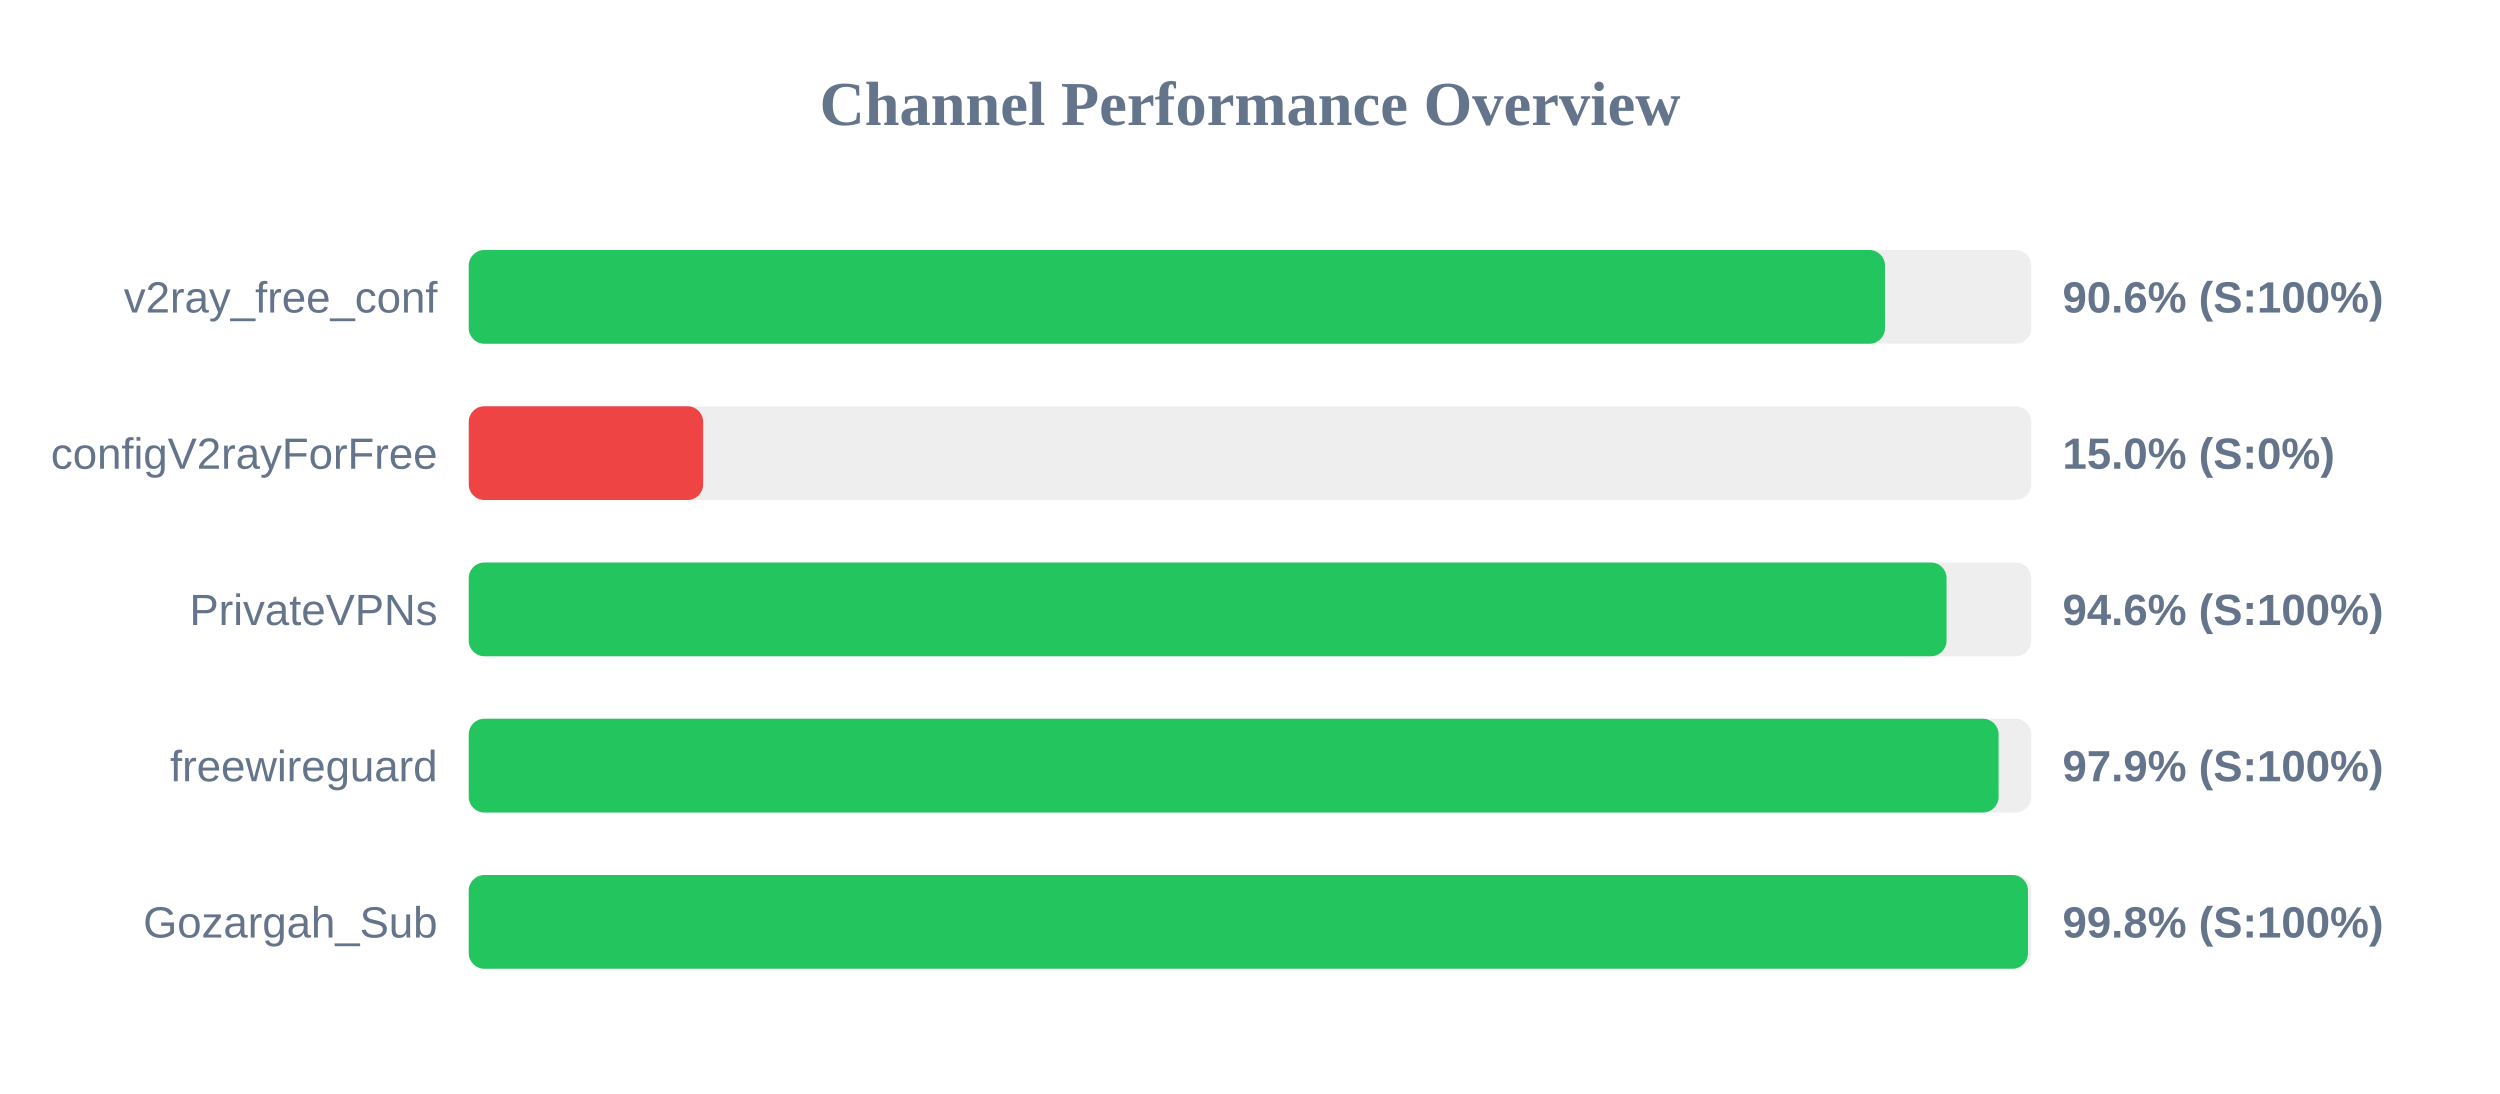
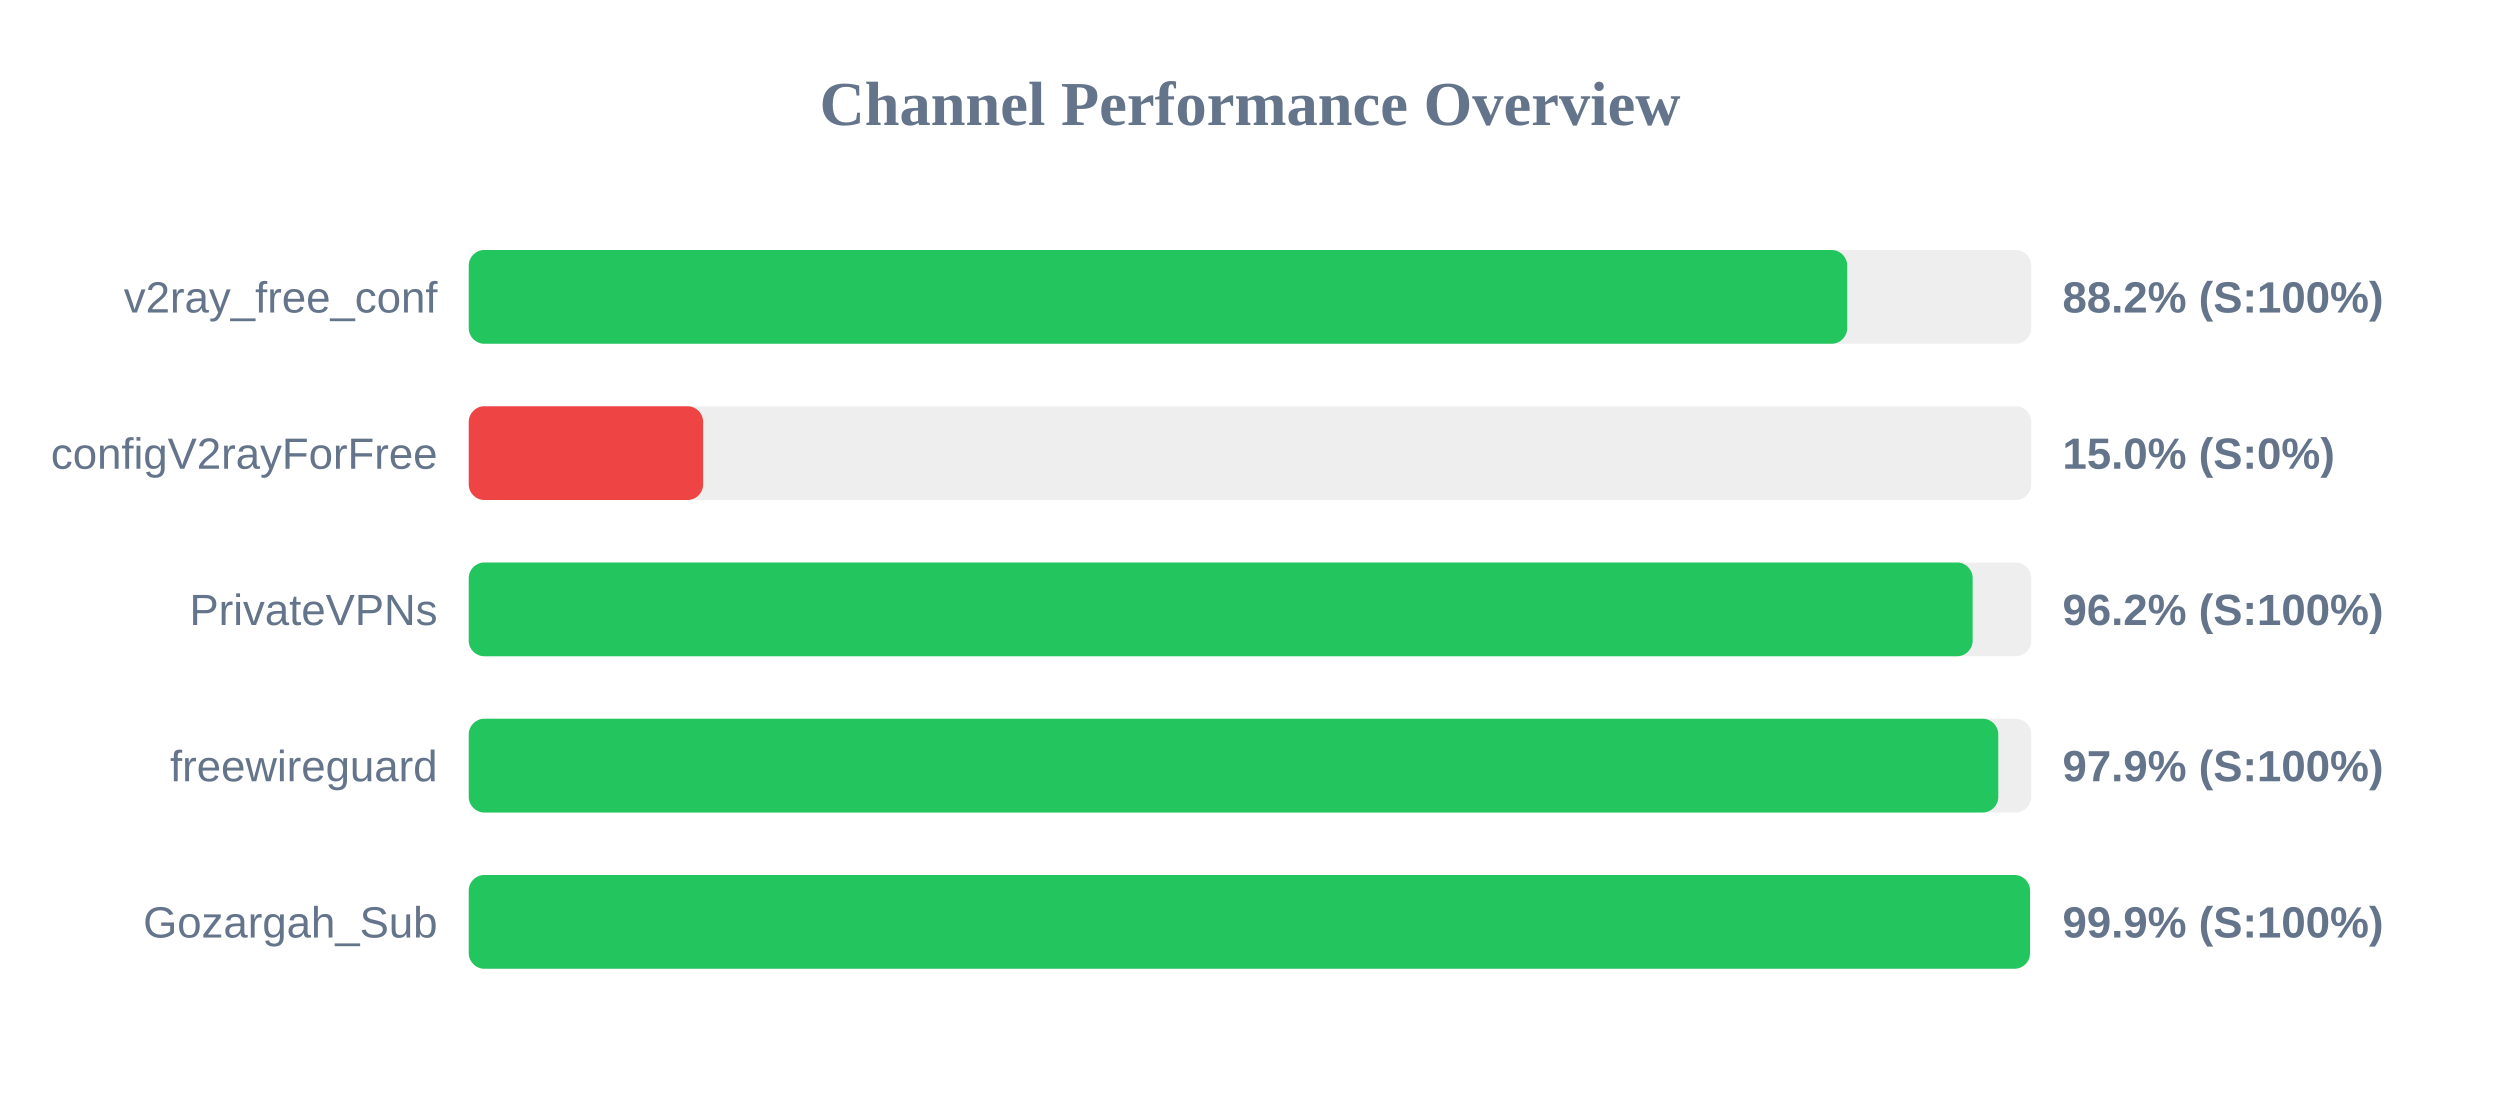
<svg xmlns="http://www.w3.org/2000/svg" width="800" height="350" version="1.1">
  <style>
        .row { font: 14px Arial; fill: #64748b; }
        .score { font: bold 14px Arial; fill: #64748b; }
    </style>
  <text x="400" y="40" text-anchor="middle" font-size="20px" font-weight="bold" fill="#64748b">Channel Performance Overview</text>
  <rect x="150" y="80" width="500" height="30" fill="#eee" rx="5" />
-   <rect x="150" y="80" width="453.2" height="30" fill="#22c55e" rx="5" />
+   <rect x="150" y="80" width="441.1" height="30" fill="#22c55e" rx="5" />
  <text x="140" y="100" text-anchor="end" class="row">v2ray_free_conf</text>
-   <text x="660" y="100" text-anchor="start" class="score">90.6% (S:100%)</text>
+   <text x="660" y="100" text-anchor="start" class="score">88.2% (S:100%)</text>
  <rect x="150" y="130" width="500" height="30" fill="#eee" rx="5" />
  <rect x="150" y="130" width="75.0" height="30" fill="#ef4444" rx="5" />
  <text x="140" y="150" text-anchor="end" class="row">configV2rayForFree</text>
  <text x="660" y="150" text-anchor="start" class="score">15.0% (S:0%)</text>
  <rect x="150" y="180" width="500" height="30" fill="#eee" rx="5" />
-   <rect x="150" y="180" width="472.9" height="30" fill="#22c55e" rx="5" />
+   <rect x="150" y="180" width="481.25" height="30" fill="#22c55e" rx="5" />
  <text x="140" y="200" text-anchor="end" class="row">PrivateVPNs</text>
-   <text x="660" y="200" text-anchor="start" class="score">94.6% (S:100%)</text>
+   <text x="660" y="200" text-anchor="start" class="score">96.2% (S:100%)</text>
  <rect x="150" y="230" width="500" height="30" fill="#eee" rx="5" />
-   <rect x="150" y="230" width="489.55" height="30" fill="#22c55e" rx="5" />
+   <rect x="150" y="230" width="489.45" height="30" fill="#22c55e" rx="5" />
  <text x="140" y="250" text-anchor="end" class="row">freewireguard</text>
  <text x="660" y="250" text-anchor="start" class="score">97.9% (S:100%)</text>
  <rect x="150" y="280" width="500" height="30" fill="#eee" rx="5" />
-   <rect x="150" y="280" width="498.95" height="30" fill="#22c55e" rx="5" />
+   <rect x="150" y="280" width="499.6" height="30" fill="#22c55e" rx="5" />
  <text x="140" y="300" text-anchor="end" class="row">Gozargah_Sub</text>
-   <text x="660" y="300" text-anchor="start" class="score">99.8% (S:100%)</text>
+   <text x="660" y="300" text-anchor="start" class="score">99.9% (S:100%)</text>
</svg>
